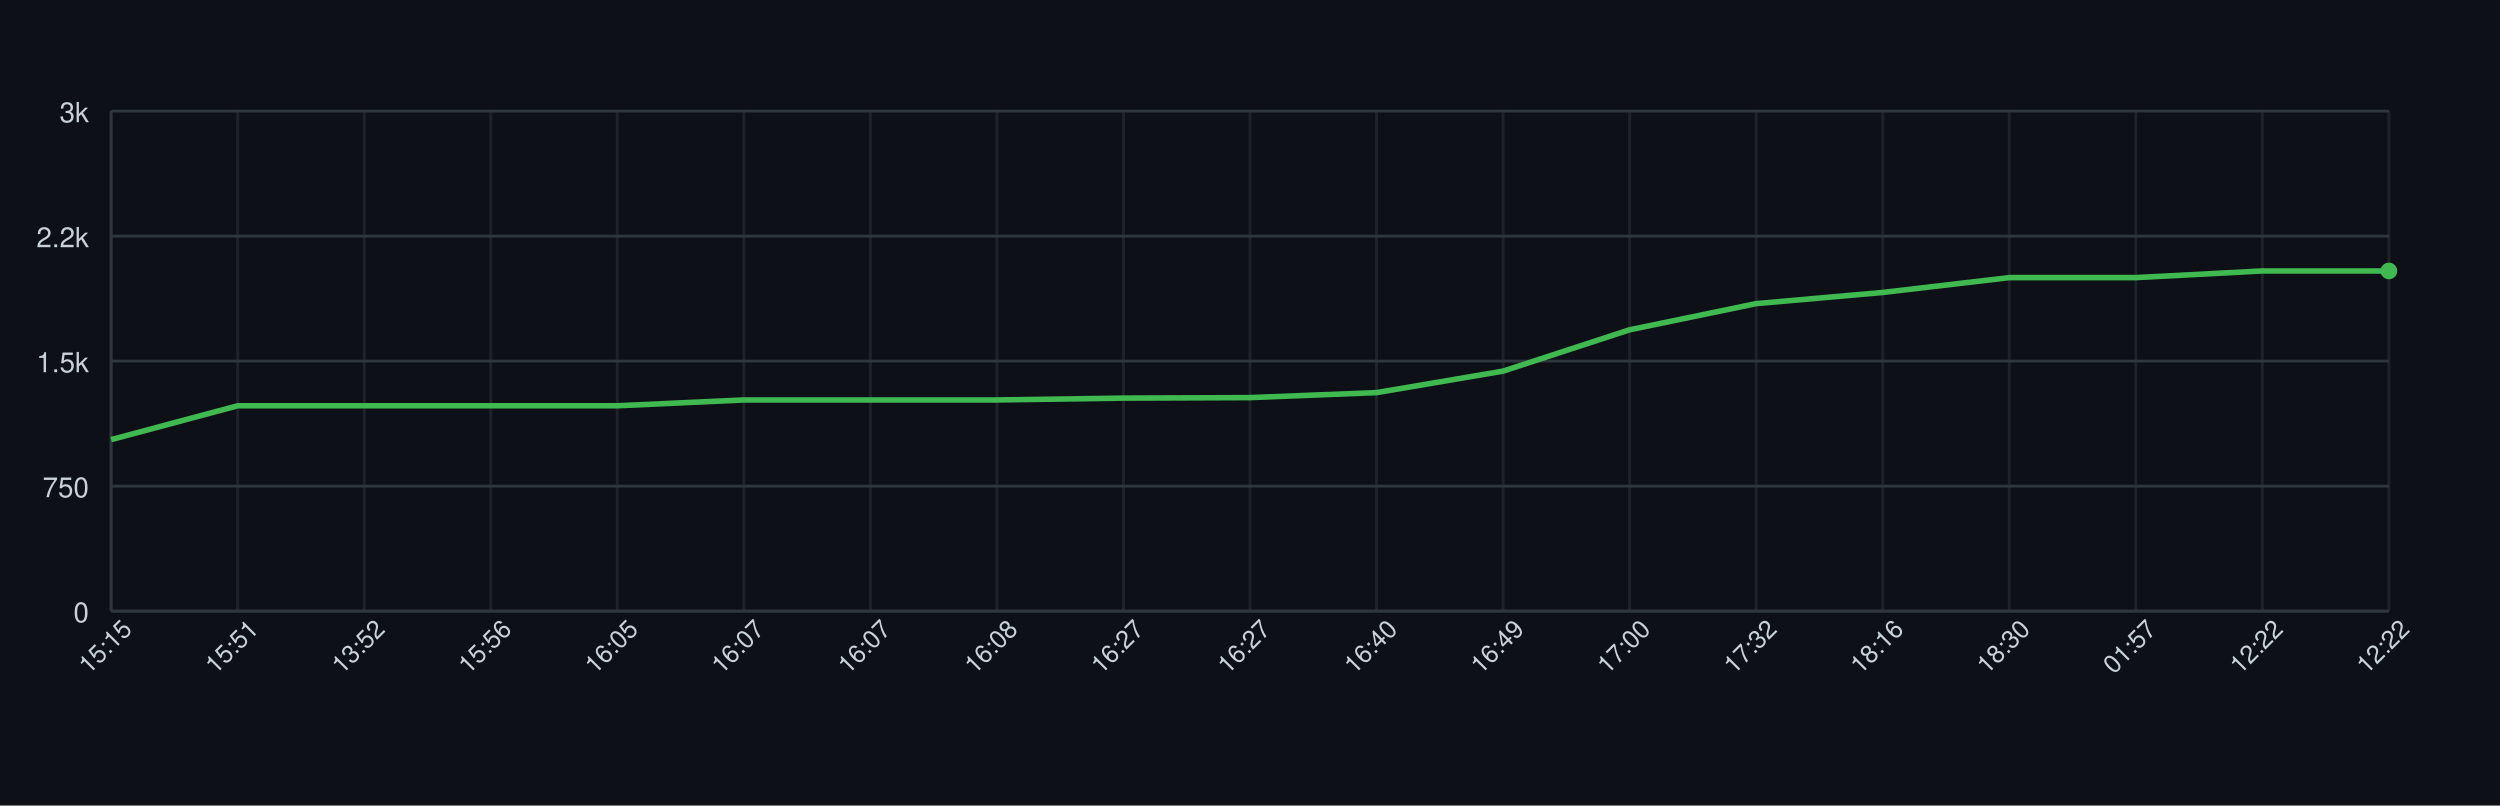
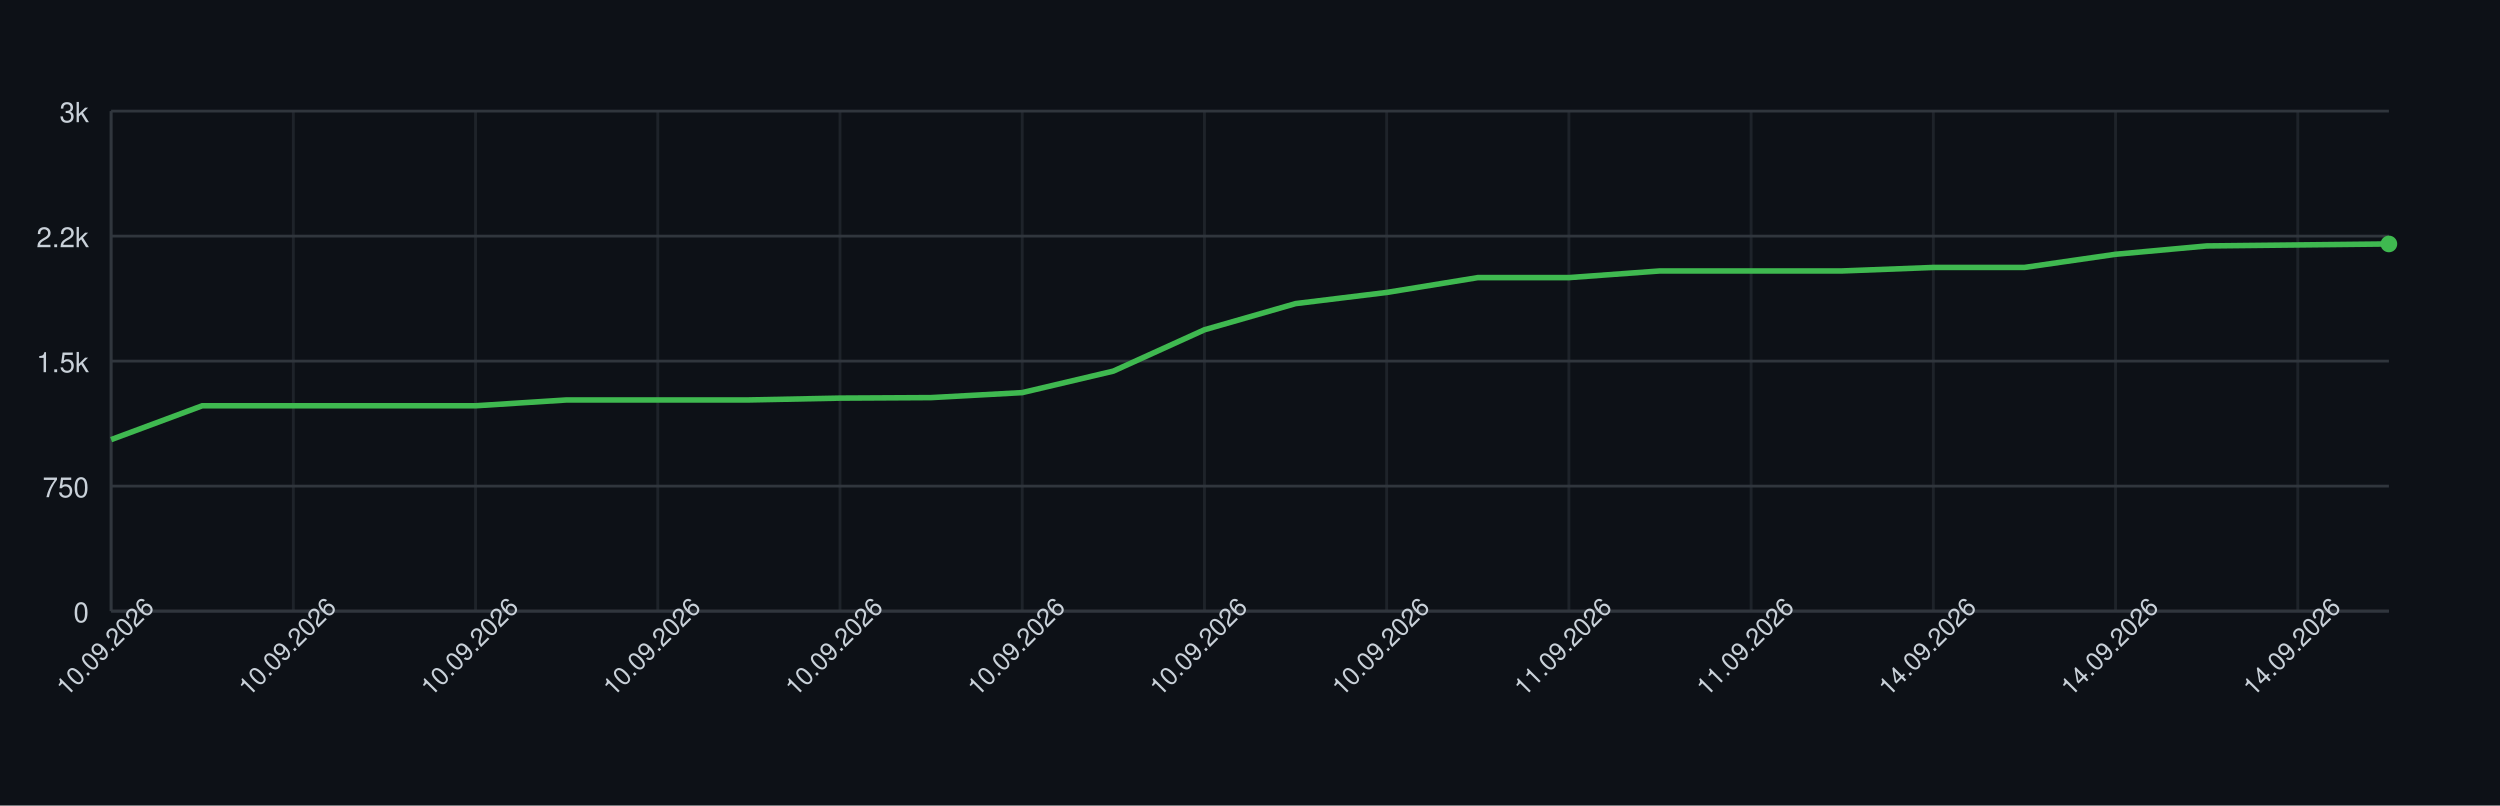
<svg xmlns="http://www.w3.org/2000/svg" width="900" height="290" style="font-family: -apple-system, BlinkMacSystemFont, 'Segoe UI', Helvetica, Arial, sans-serif;">
  <rect width="100%" height="100%" fill="#0d1117" />
  <g>
    <line x1="40" y1="220.00" x2="860" y2="220.00" stroke="#30363d" />
    <text x="32" y="224.00" font-size="10" fill="#c9d1d9" text-anchor="end">0</text>
    <line x1="40" y1="175.00" x2="860" y2="175.00" stroke="#30363d" />
    <text x="32" y="179.00" font-size="10" fill="#c9d1d9" text-anchor="end">750</text>
    <line x1="40" y1="130.00" x2="860" y2="130.00" stroke="#30363d" />
    <text x="32" y="134.00" font-size="10" fill="#c9d1d9" text-anchor="end">1.5k</text>
    <line x1="40" y1="85.00" x2="860" y2="85.00" stroke="#30363d" />
    <text x="32" y="89.00" font-size="10" fill="#c9d1d9" text-anchor="end">2.2k</text>
    <line x1="40" y1="40.00" x2="860" y2="40.00" stroke="#30363d" />
    <text x="32" y="44.00" font-size="10" fill="#c9d1d9" text-anchor="end">3k</text>
    <line x1="40.00" y1="40" x2="40.00" y2="220" stroke="#30363d" opacity="0.5" />
-     <line x1="85.56" y1="40" x2="85.56" y2="220" stroke="#30363d" opacity="0.5" />
-     <line x1="131.11" y1="40" x2="131.11" y2="220" stroke="#30363d" opacity="0.5" />
-     <line x1="176.67" y1="40" x2="176.67" y2="220" stroke="#30363d" opacity="0.5" />
-     <line x1="222.22" y1="40" x2="222.22" y2="220" stroke="#30363d" opacity="0.5" />
-     <line x1="267.78" y1="40" x2="267.78" y2="220" stroke="#30363d" opacity="0.5" />
-     <line x1="313.33" y1="40" x2="313.33" y2="220" stroke="#30363d" opacity="0.5" />
-     <line x1="358.89" y1="40" x2="358.89" y2="220" stroke="#30363d" opacity="0.5" />
-     <line x1="404.44" y1="40" x2="404.44" y2="220" stroke="#30363d" opacity="0.5" />
-     <line x1="450.00" y1="40" x2="450.00" y2="220" stroke="#30363d" opacity="0.5" />
-     <line x1="495.56" y1="40" x2="495.56" y2="220" stroke="#30363d" opacity="0.5" />
-     <line x1="541.11" y1="40" x2="541.11" y2="220" stroke="#30363d" opacity="0.5" />
-     <line x1="586.67" y1="40" x2="586.67" y2="220" stroke="#30363d" opacity="0.5" />
-     <line x1="632.22" y1="40" x2="632.22" y2="220" stroke="#30363d" opacity="0.5" />
-     <line x1="677.78" y1="40" x2="677.78" y2="220" stroke="#30363d" opacity="0.5" />
-     <line x1="723.33" y1="40" x2="723.33" y2="220" stroke="#30363d" opacity="0.5" />
-     <line x1="768.89" y1="40" x2="768.89" y2="220" stroke="#30363d" opacity="0.5" />
-     <line x1="814.44" y1="40" x2="814.44" y2="220" stroke="#30363d" opacity="0.5" />
-     <line x1="860.00" y1="40" x2="860.00" y2="220" stroke="#30363d" opacity="0.5" />
+     <line x1="105.60" y1="40" x2="105.60" y2="220" stroke="#30363d" opacity="0.5" />
+     <line x1="171.20" y1="40" x2="171.20" y2="220" stroke="#30363d" opacity="0.5" />
+     <line x1="236.80" y1="40" x2="236.80" y2="220" stroke="#30363d" opacity="0.5" />
+     <line x1="302.40" y1="40" x2="302.40" y2="220" stroke="#30363d" opacity="0.5" />
+     <line x1="368.00" y1="40" x2="368.00" y2="220" stroke="#30363d" opacity="0.5" />
+     <line x1="433.60" y1="40" x2="433.60" y2="220" stroke="#30363d" opacity="0.5" />
+     <line x1="499.20" y1="40" x2="499.20" y2="220" stroke="#30363d" opacity="0.5" />
+     <line x1="564.80" y1="40" x2="564.80" y2="220" stroke="#30363d" opacity="0.5" />
+     <line x1="630.40" y1="40" x2="630.40" y2="220" stroke="#30363d" opacity="0.5" />
+     <line x1="696.00" y1="40" x2="696.00" y2="220" stroke="#30363d" opacity="0.5" />
+     <line x1="761.60" y1="40" x2="761.60" y2="220" stroke="#30363d" opacity="0.5" />
+     <line x1="827.20" y1="40" x2="827.20" y2="220" stroke="#30363d" opacity="0.5" />
    <line x1="40" y1="220" x2="860" y2="220" stroke="#30363d" />
    <line x1="40" y1="40" x2="40" y2="220" stroke="#30363d" />
-     <path d="M 40.00 158.26 L 85.56 146.08 L 131.11 146.08 L 176.67 146.08 L 222.22 146.08 L 267.78 143.98 L 313.33 143.98 L 358.89 143.98 L 404.44 143.32 L 450.00 143.14 L 495.56 141.34 L 541.11 133.60 L 586.67 118.72 L 632.22 109.30 L 677.78 105.28 L 723.33 99.94 L 768.89 99.94 L 814.44 97.54 L 860.00 97.54" fill="none" stroke="#3fb950" stroke-width="2" />
-     <circle cx="860.00" cy="97.54" r="3" fill="#3fb950" />
-     <text x="40.00" y="235.00" font-size="9" fill="#c9d1d9" text-anchor="middle" transform="rotate(-45 40.00 235.00)">15:15</text>
-     <text x="85.56" y="235.00" font-size="9" fill="#c9d1d9" text-anchor="middle" transform="rotate(-45 85.56 235.00)">15:51</text>
-     <text x="131.11" y="235.00" font-size="9" fill="#c9d1d9" text-anchor="middle" transform="rotate(-45 131.11 235.00)">13:52</text>
-     <text x="176.67" y="235.00" font-size="9" fill="#c9d1d9" text-anchor="middle" transform="rotate(-45 176.67 235.00)">15:56</text>
-     <text x="222.22" y="235.00" font-size="9" fill="#c9d1d9" text-anchor="middle" transform="rotate(-45 222.22 235.00)">16:05</text>
-     <text x="267.78" y="235.00" font-size="9" fill="#c9d1d9" text-anchor="middle" transform="rotate(-45 267.78 235.00)">16:07</text>
-     <text x="313.33" y="235.00" font-size="9" fill="#c9d1d9" text-anchor="middle" transform="rotate(-45 313.33 235.00)">16:07</text>
-     <text x="358.89" y="235.00" font-size="9" fill="#c9d1d9" text-anchor="middle" transform="rotate(-45 358.89 235.00)">16:08</text>
-     <text x="404.44" y="235.00" font-size="9" fill="#c9d1d9" text-anchor="middle" transform="rotate(-45 404.44 235.00)">16:27</text>
-     <text x="450.00" y="235.00" font-size="9" fill="#c9d1d9" text-anchor="middle" transform="rotate(-45 450.00 235.00)">16:27</text>
-     <text x="495.56" y="235.00" font-size="9" fill="#c9d1d9" text-anchor="middle" transform="rotate(-45 495.56 235.00)">16:40</text>
-     <text x="541.11" y="235.00" font-size="9" fill="#c9d1d9" text-anchor="middle" transform="rotate(-45 541.11 235.00)">16:49</text>
-     <text x="586.67" y="235.00" font-size="9" fill="#c9d1d9" text-anchor="middle" transform="rotate(-45 586.67 235.00)">17:00</text>
-     <text x="632.22" y="235.00" font-size="9" fill="#c9d1d9" text-anchor="middle" transform="rotate(-45 632.22 235.00)">17:32</text>
-     <text x="677.78" y="235.00" font-size="9" fill="#c9d1d9" text-anchor="middle" transform="rotate(-45 677.78 235.00)">18:16</text>
-     <text x="723.33" y="235.00" font-size="9" fill="#c9d1d9" text-anchor="middle" transform="rotate(-45 723.33 235.00)">18:30</text>
-     <text x="768.89" y="235.00" font-size="9" fill="#c9d1d9" text-anchor="middle" transform="rotate(-45 768.89 235.00)">01:57</text>
-     <text x="814.44" y="235.00" font-size="9" fill="#c9d1d9" text-anchor="middle" transform="rotate(-45 814.44 235.00)">12:22</text>
-     <text x="860.00" y="235.00" font-size="9" fill="#c9d1d9" text-anchor="middle" transform="rotate(-45 860.00 235.00)">12:22</text>
+     <path d="M 40.00 158.26 L 72.80 146.08 L 105.60 146.08 L 138.40 146.08 L 171.20 146.08 L 204.00 143.98 L 236.80 143.98 L 269.60 143.98 L 302.40 143.32 L 335.20 143.14 L 368.00 141.34 L 400.80 133.60 L 433.60 118.72 L 466.40 109.30 L 499.20 105.28 L 532.00 99.94 L 564.80 99.94 L 597.60 97.54 L 630.40 97.54 L 663.20 97.54 L 696.00 96.28 L 728.80 96.28 L 761.60 91.54 L 794.40 88.54 L 827.20 88.18 L 860.00 87.82" fill="none" stroke="#3fb950" stroke-width="2" />
+     <circle cx="860.00" cy="87.82" r="3" fill="#3fb950" />
+     <text x="40.00" y="235.00" font-size="9" fill="#c9d1d9" text-anchor="middle" transform="rotate(-45 40.00 235.00)">10.09.2026</text>
+     <text x="105.60" y="235.00" font-size="9" fill="#c9d1d9" text-anchor="middle" transform="rotate(-45 105.60 235.00)">10.09.2026</text>
+     <text x="171.20" y="235.00" font-size="9" fill="#c9d1d9" text-anchor="middle" transform="rotate(-45 171.20 235.00)">10.09.2026</text>
+     <text x="236.80" y="235.00" font-size="9" fill="#c9d1d9" text-anchor="middle" transform="rotate(-45 236.80 235.00)">10.09.2026</text>
+     <text x="302.40" y="235.00" font-size="9" fill="#c9d1d9" text-anchor="middle" transform="rotate(-45 302.40 235.00)">10.09.2026</text>
+     <text x="368.00" y="235.00" font-size="9" fill="#c9d1d9" text-anchor="middle" transform="rotate(-45 368.00 235.00)">10.09.2026</text>
+     <text x="433.60" y="235.00" font-size="9" fill="#c9d1d9" text-anchor="middle" transform="rotate(-45 433.60 235.00)">10.09.2026</text>
+     <text x="499.20" y="235.00" font-size="9" fill="#c9d1d9" text-anchor="middle" transform="rotate(-45 499.20 235.00)">10.09.2026</text>
+     <text x="564.80" y="235.00" font-size="9" fill="#c9d1d9" text-anchor="middle" transform="rotate(-45 564.80 235.00)">11.09.2026</text>
+     <text x="630.40" y="235.00" font-size="9" fill="#c9d1d9" text-anchor="middle" transform="rotate(-45 630.40 235.00)">11.09.2026</text>
+     <text x="696.00" y="235.00" font-size="9" fill="#c9d1d9" text-anchor="middle" transform="rotate(-45 696.00 235.00)">14.09.2026</text>
+     <text x="761.60" y="235.00" font-size="9" fill="#c9d1d9" text-anchor="middle" transform="rotate(-45 761.60 235.00)">14.09.2026</text>
+     <text x="827.20" y="235.00" font-size="9" fill="#c9d1d9" text-anchor="middle" transform="rotate(-45 827.20 235.00)">14.09.2026</text>
  </g>
</svg>
